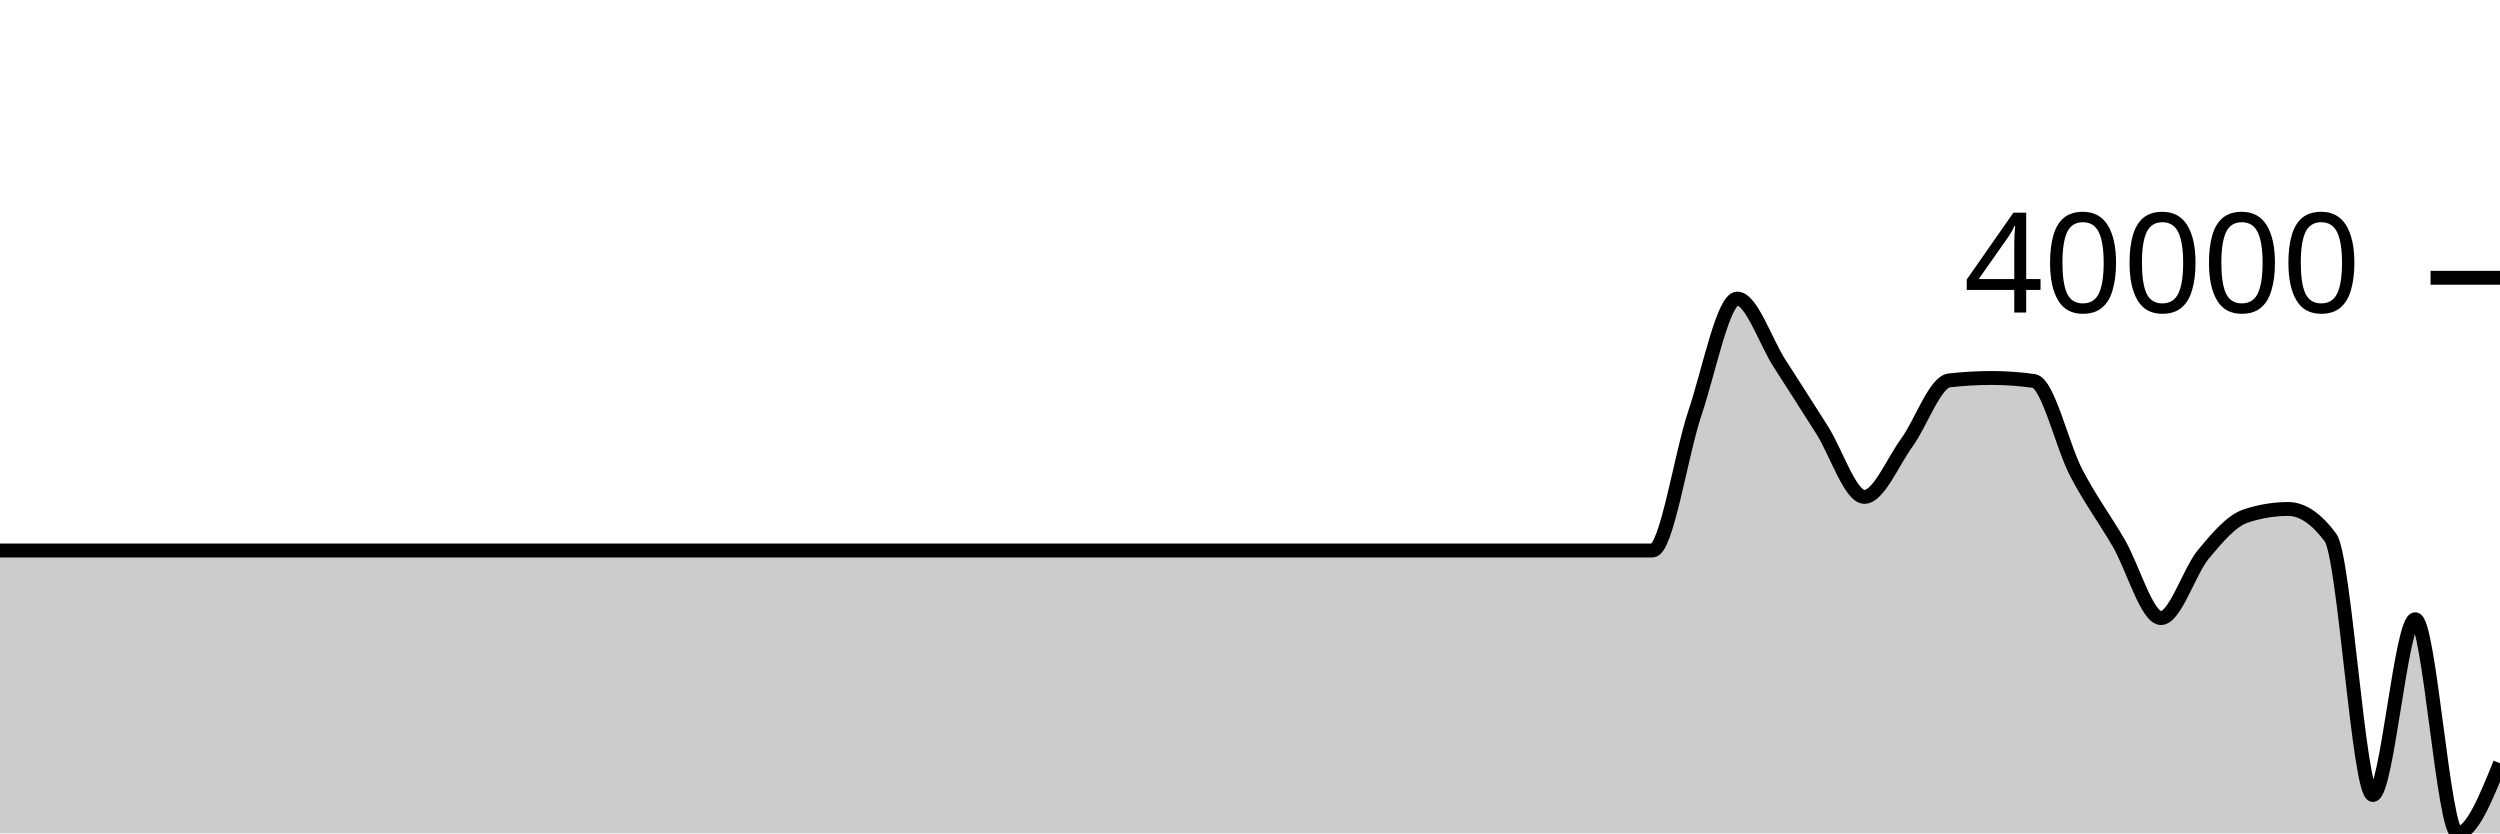
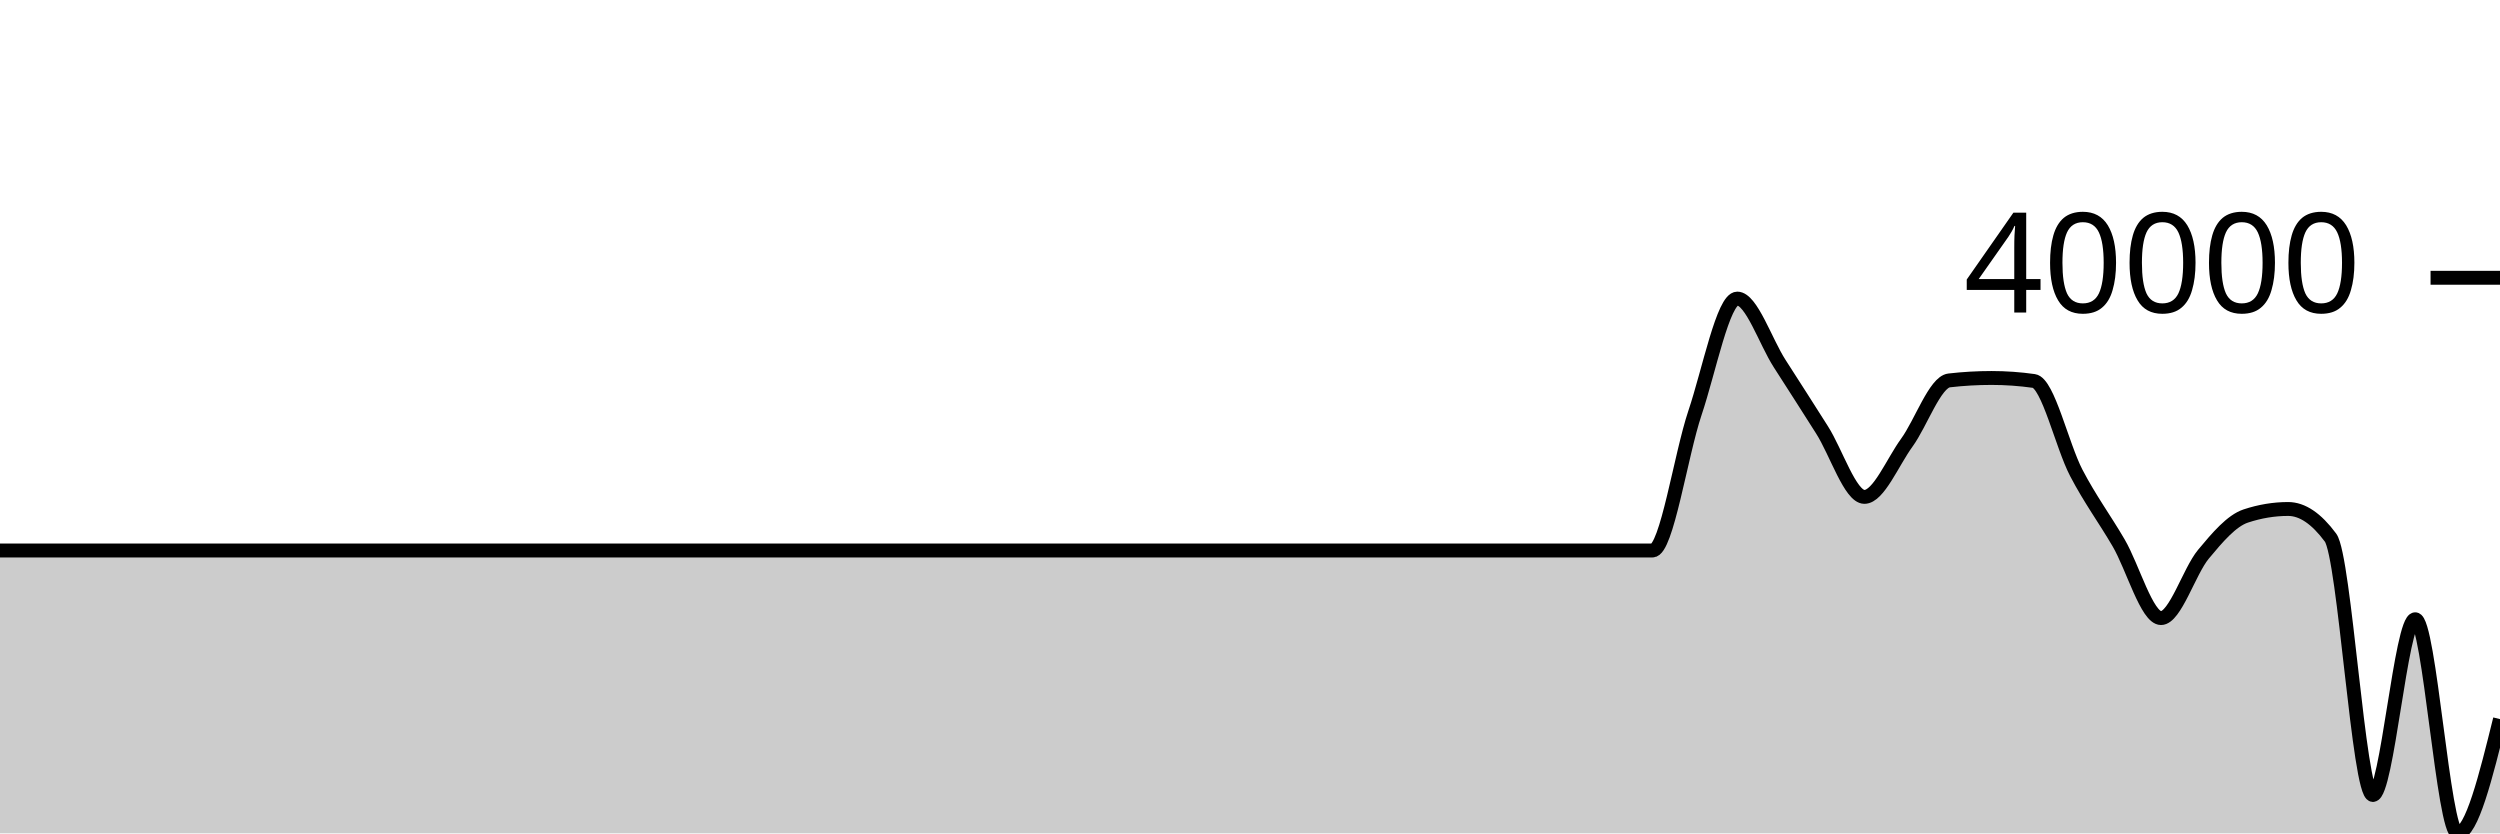
<svg xmlns="http://www.w3.org/2000/svg" viewBox="0 0 180 60">
  <g transform="translate(0,20)">
-     <path class="area" fill="rgba(0, 0, 0, 0.2)" d="M0,19.636C1.017,19.636,2.034,19.636,3.051,19.636C4.068,19.636,5.085,19.636,6.102,19.636C7.119,19.636,8.136,19.636,9.153,19.636C10.169,19.636,11.186,19.636,12.203,19.636C13.22,19.636,14.237,19.636,15.254,19.636C16.271,19.636,17.288,19.636,18.305,19.636C19.322,19.636,20.339,19.636,21.356,19.636C22.373,19.636,23.39,19.636,24.407,19.636C25.424,19.636,26.441,19.636,27.458,19.636C28.475,19.636,29.492,19.636,30.508,19.636C31.525,19.636,32.542,19.636,33.559,19.636C34.576,19.636,35.593,19.636,36.61,19.636C37.627,19.636,38.644,19.636,39.661,19.636C40.678,19.636,41.695,19.636,42.712,19.636C43.729,19.636,44.746,19.636,45.763,19.636C46.78,19.636,47.797,19.636,48.814,19.636C49.831,19.636,50.847,19.636,51.864,19.636C52.881,19.636,53.898,19.636,54.915,19.636C55.932,19.636,56.949,19.636,57.966,19.636C58.983,19.636,60,19.636,61.017,19.636C62.034,19.636,63.051,19.636,64.068,19.636C65.085,19.636,66.102,19.636,67.119,19.636C68.136,19.636,69.153,19.636,70.169,19.636C71.186,19.636,72.203,19.636,73.22,19.636C74.237,19.636,75.254,19.636,76.271,19.636C77.288,19.636,78.305,19.636,79.322,19.636C80.339,19.636,81.356,19.636,82.373,19.636C83.39,19.636,84.407,19.636,85.424,19.636C86.441,19.636,87.458,19.636,88.475,19.636C89.492,19.636,90.508,19.636,91.525,19.636C92.542,19.636,93.559,19.636,94.576,19.636C95.593,19.636,96.61,19.636,97.627,19.636C98.644,19.636,99.661,19.636,100.678,19.636C101.695,19.636,102.712,19.636,103.729,19.636C104.746,19.636,105.763,19.636,106.78,19.636C107.797,19.636,108.814,19.636,109.831,19.636C110.847,19.636,111.864,19.636,112.881,19.636C113.898,19.636,114.915,19.636,115.932,19.636C116.949,19.636,117.966,19.636,118.983,19.636C120,19.636,121.017,12.761,122.034,9.738C123.051,6.715,124.068,1.498,125.085,1.498C126.102,1.498,127.119,4.603,128.136,6.179C129.153,7.755,130.169,9.352,131.186,10.952C132.203,12.551,133.22,15.776,134.237,15.776C135.254,15.776,136.271,13.272,137.288,11.874C138.305,10.476,139.322,7.506,140.339,7.39C141.356,7.273,142.373,7.214,143.39,7.214C144.407,7.214,145.424,7.286,146.441,7.43C147.458,7.574,148.475,12.103,149.492,14.046C150.508,15.989,151.525,17.346,152.542,19.088C153.559,20.831,154.576,24.502,155.593,24.502C156.61,24.502,157.627,21.133,158.644,19.908C159.661,18.683,160.678,17.489,161.695,17.152C162.712,16.815,163.729,16.647,164.746,16.647C165.763,16.647,166.78,17.334,167.797,18.708C168.814,20.082,169.831,37.239,170.847,37.239C171.864,37.239,172.881,24.586,173.898,24.586C174.915,24.586,175.932,40,176.949,40C177.966,40,178.983,37.477,180,34.955L180,40C178.983,40,177.966,40,176.949,40C175.932,40,174.915,40,173.898,40C172.881,40,171.864,40,170.847,40C169.831,40,168.814,40,167.797,40C166.78,40,165.763,40,164.746,40C163.729,40,162.712,40,161.695,40C160.678,40,159.661,40,158.644,40C157.627,40,156.61,40,155.593,40C154.576,40,153.559,40,152.542,40C151.525,40,150.508,40,149.492,40C148.475,40,147.458,40,146.441,40C145.424,40,144.407,40,143.39,40C142.373,40,141.356,40,140.339,40C139.322,40,138.305,40,137.288,40C136.271,40,135.254,40,134.237,40C133.22,40,132.203,40,131.186,40C130.169,40,129.153,40,128.136,40C127.119,40,126.102,40,125.085,40C124.068,40,123.051,40,122.034,40C121.017,40,120,40,118.983,40C117.966,40,116.949,40,115.932,40C114.915,40,113.898,40,112.881,40C111.864,40,110.847,40,109.831,40C108.814,40,107.797,40,106.78,40C105.763,40,104.746,40,103.729,40C102.712,40,101.695,40,100.678,40C99.661,40,98.644,40,97.627,40C96.61,40,95.593,40,94.576,40C93.559,40,92.542,40,91.525,40C90.508,40,89.492,40,88.475,40C87.458,40,86.441,40,85.424,40C84.407,40,83.39,40,82.373,40C81.356,40,80.339,40,79.322,40C78.305,40,77.288,40,76.271,40C75.254,40,74.237,40,73.22,40C72.203,40,71.186,40,70.169,40C69.153,40,68.136,40,67.119,40C66.102,40,65.085,40,64.068,40C63.051,40,62.034,40,61.017,40C60,40,58.983,40,57.966,40C56.949,40,55.932,40,54.915,40C53.898,40,52.881,40,51.864,40C50.847,40,49.831,40,48.814,40C47.797,40,46.78,40,45.763,40C44.746,40,43.729,40,42.712,40C41.695,40,40.678,40,39.661,40C38.644,40,37.627,40,36.61,40C35.593,40,34.576,40,33.559,40C32.542,40,31.525,40,30.508,40C29.492,40,28.475,40,27.458,40C26.441,40,25.424,40,24.407,40C23.39,40,22.373,40,21.356,40C20.339,40,19.322,40,18.305,40C17.288,40,16.271,40,15.254,40C14.237,40,13.22,40,12.203,40C11.186,40,10.169,40,9.153,40C8.136,40,7.119,40,6.102,40C5.085,40,4.068,40,3.051,40C2.034,40,1.017,40,0,40Z" />
-     <path class="line" stroke="black" fill="none" d="M0,19.636C1.017,19.636,2.034,19.636,3.051,19.636C4.068,19.636,5.085,19.636,6.102,19.636C7.119,19.636,8.136,19.636,9.153,19.636C10.169,19.636,11.186,19.636,12.203,19.636C13.22,19.636,14.237,19.636,15.254,19.636C16.271,19.636,17.288,19.636,18.305,19.636C19.322,19.636,20.339,19.636,21.356,19.636C22.373,19.636,23.39,19.636,24.407,19.636C25.424,19.636,26.441,19.636,27.458,19.636C28.475,19.636,29.492,19.636,30.508,19.636C31.525,19.636,32.542,19.636,33.559,19.636C34.576,19.636,35.593,19.636,36.61,19.636C37.627,19.636,38.644,19.636,39.661,19.636C40.678,19.636,41.695,19.636,42.712,19.636C43.729,19.636,44.746,19.636,45.763,19.636C46.78,19.636,47.797,19.636,48.814,19.636C49.831,19.636,50.847,19.636,51.864,19.636C52.881,19.636,53.898,19.636,54.915,19.636C55.932,19.636,56.949,19.636,57.966,19.636C58.983,19.636,60,19.636,61.017,19.636C62.034,19.636,63.051,19.636,64.068,19.636C65.085,19.636,66.102,19.636,67.119,19.636C68.136,19.636,69.153,19.636,70.169,19.636C71.186,19.636,72.203,19.636,73.22,19.636C74.237,19.636,75.254,19.636,76.271,19.636C77.288,19.636,78.305,19.636,79.322,19.636C80.339,19.636,81.356,19.636,82.373,19.636C83.39,19.636,84.407,19.636,85.424,19.636C86.441,19.636,87.458,19.636,88.475,19.636C89.492,19.636,90.508,19.636,91.525,19.636C92.542,19.636,93.559,19.636,94.576,19.636C95.593,19.636,96.61,19.636,97.627,19.636C98.644,19.636,99.661,19.636,100.678,19.636C101.695,19.636,102.712,19.636,103.729,19.636C104.746,19.636,105.763,19.636,106.78,19.636C107.797,19.636,108.814,19.636,109.831,19.636C110.847,19.636,111.864,19.636,112.881,19.636C113.898,19.636,114.915,19.636,115.932,19.636C116.949,19.636,117.966,19.636,118.983,19.636C120,19.636,121.017,12.761,122.034,9.738C123.051,6.715,124.068,1.498,125.085,1.498C126.102,1.498,127.119,4.603,128.136,6.179C129.153,7.755,130.169,9.352,131.186,10.952C132.203,12.551,133.22,15.776,134.237,15.776C135.254,15.776,136.271,13.272,137.288,11.874C138.305,10.476,139.322,7.506,140.339,7.39C141.356,7.273,142.373,7.214,143.39,7.214C144.407,7.214,145.424,7.286,146.441,7.43C147.458,7.574,148.475,12.103,149.492,14.046C150.508,15.989,151.525,17.346,152.542,19.088C153.559,20.831,154.576,24.502,155.593,24.502C156.61,24.502,157.627,21.133,158.644,19.908C159.661,18.683,160.678,17.489,161.695,17.152C162.712,16.815,163.729,16.647,164.746,16.647C165.763,16.647,166.78,17.334,167.797,18.708C168.814,20.082,169.831,37.239,170.847,37.239C171.864,37.239,172.881,24.586,173.898,24.586C174.915,24.586,175.932,40,176.949,40C177.966,40,178.983,37.477,180,34.955" />
+     <path class="area" fill="rgba(0, 0, 0, 0.2)" d="M0,19.636C1.017,19.636,2.034,19.636,3.051,19.636C4.068,19.636,5.085,19.636,6.102,19.636C7.119,19.636,8.136,19.636,9.153,19.636C10.169,19.636,11.186,19.636,12.203,19.636C13.22,19.636,14.237,19.636,15.254,19.636C16.271,19.636,17.288,19.636,18.305,19.636C19.322,19.636,20.339,19.636,21.356,19.636C22.373,19.636,23.39,19.636,24.407,19.636C25.424,19.636,26.441,19.636,27.458,19.636C28.475,19.636,29.492,19.636,30.508,19.636C31.525,19.636,32.542,19.636,33.559,19.636C34.576,19.636,35.593,19.636,36.61,19.636C37.627,19.636,38.644,19.636,39.661,19.636C40.678,19.636,41.695,19.636,42.712,19.636C43.729,19.636,44.746,19.636,45.763,19.636C46.78,19.636,47.797,19.636,48.814,19.636C49.831,19.636,50.847,19.636,51.864,19.636C52.881,19.636,53.898,19.636,54.915,19.636C55.932,19.636,56.949,19.636,57.966,19.636C58.983,19.636,60,19.636,61.017,19.636C62.034,19.636,63.051,19.636,64.068,19.636C65.085,19.636,66.102,19.636,67.119,19.636C68.136,19.636,69.153,19.636,70.169,19.636C71.186,19.636,72.203,19.636,73.22,19.636C74.237,19.636,75.254,19.636,76.271,19.636C77.288,19.636,78.305,19.636,79.322,19.636C80.339,19.636,81.356,19.636,82.373,19.636C83.39,19.636,84.407,19.636,85.424,19.636C86.441,19.636,87.458,19.636,88.475,19.636C89.492,19.636,90.508,19.636,91.525,19.636C92.542,19.636,93.559,19.636,94.576,19.636C95.593,19.636,96.61,19.636,97.627,19.636C98.644,19.636,99.661,19.636,100.678,19.636C101.695,19.636,102.712,19.636,103.729,19.636C104.746,19.636,105.763,19.636,106.78,19.636C107.797,19.636,108.814,19.636,109.831,19.636C110.847,19.636,111.864,19.636,112.881,19.636C113.898,19.636,114.915,19.636,115.932,19.636C116.949,19.636,117.966,19.636,118.983,19.636C120,19.636,121.017,12.761,122.034,9.738C123.051,6.715,124.068,1.498,125.085,1.498C126.102,1.498,127.119,4.603,128.136,6.179C129.153,7.755,130.169,9.352,131.186,10.952C132.203,12.551,133.22,15.776,134.237,15.776C135.254,15.776,136.271,13.272,137.288,11.874C138.305,10.476,139.322,7.506,140.339,7.39C141.356,7.273,142.373,7.214,143.39,7.214C144.407,7.214,145.424,7.286,146.441,7.43C147.458,7.574,148.475,12.103,149.492,14.046C150.508,15.989,151.525,17.346,152.542,19.088C153.559,20.831,154.576,24.502,155.593,24.502C156.61,24.502,157.627,21.133,158.644,19.908C159.661,18.683,160.678,17.489,161.695,17.152C162.712,16.815,163.729,16.647,164.746,16.647C165.763,16.647,166.78,17.334,167.797,18.708C168.814,20.082,169.831,37.239,170.847,37.239C171.864,37.239,172.881,24.586,173.898,24.586C174.915,24.586,175.932,40,176.949,40C177.966,40,178.983,35.888,180,31.776L180,40C178.983,40,177.966,40,176.949,40C175.932,40,174.915,40,173.898,40C172.881,40,171.864,40,170.847,40C169.831,40,168.814,40,167.797,40C166.78,40,165.763,40,164.746,40C163.729,40,162.712,40,161.695,40C160.678,40,159.661,40,158.644,40C157.627,40,156.61,40,155.593,40C154.576,40,153.559,40,152.542,40C151.525,40,150.508,40,149.492,40C148.475,40,147.458,40,146.441,40C145.424,40,144.407,40,143.39,40C142.373,40,141.356,40,140.339,40C139.322,40,138.305,40,137.288,40C136.271,40,135.254,40,134.237,40C133.22,40,132.203,40,131.186,40C130.169,40,129.153,40,128.136,40C127.119,40,126.102,40,125.085,40C124.068,40,123.051,40,122.034,40C121.017,40,120,40,118.983,40C117.966,40,116.949,40,115.932,40C114.915,40,113.898,40,112.881,40C111.864,40,110.847,40,109.831,40C108.814,40,107.797,40,106.78,40C105.763,40,104.746,40,103.729,40C102.712,40,101.695,40,100.678,40C99.661,40,98.644,40,97.627,40C96.61,40,95.593,40,94.576,40C93.559,40,92.542,40,91.525,40C90.508,40,89.492,40,88.475,40C87.458,40,86.441,40,85.424,40C84.407,40,83.39,40,82.373,40C81.356,40,80.339,40,79.322,40C78.305,40,77.288,40,76.271,40C75.254,40,74.237,40,73.22,40C72.203,40,71.186,40,70.169,40C69.153,40,68.136,40,67.119,40C66.102,40,65.085,40,64.068,40C63.051,40,62.034,40,61.017,40C60,40,58.983,40,57.966,40C56.949,40,55.932,40,54.915,40C53.898,40,52.881,40,51.864,40C50.847,40,49.831,40,48.814,40C47.797,40,46.78,40,45.763,40C44.746,40,43.729,40,42.712,40C41.695,40,40.678,40,39.661,40C38.644,40,37.627,40,36.61,40C35.593,40,34.576,40,33.559,40C32.542,40,31.525,40,30.508,40C29.492,40,28.475,40,27.458,40C26.441,40,25.424,40,24.407,40C23.39,40,22.373,40,21.356,40C20.339,40,19.322,40,18.305,40C17.288,40,16.271,40,15.254,40C14.237,40,13.22,40,12.203,40C11.186,40,10.169,40,9.153,40C8.136,40,7.119,40,6.102,40C5.085,40,4.068,40,3.051,40C2.034,40,1.017,40,0,40Z" />
+     <path class="line" stroke="black" fill="none" d="M0,19.636C1.017,19.636,2.034,19.636,3.051,19.636C4.068,19.636,5.085,19.636,6.102,19.636C7.119,19.636,8.136,19.636,9.153,19.636C10.169,19.636,11.186,19.636,12.203,19.636C13.22,19.636,14.237,19.636,15.254,19.636C16.271,19.636,17.288,19.636,18.305,19.636C19.322,19.636,20.339,19.636,21.356,19.636C22.373,19.636,23.39,19.636,24.407,19.636C25.424,19.636,26.441,19.636,27.458,19.636C28.475,19.636,29.492,19.636,30.508,19.636C31.525,19.636,32.542,19.636,33.559,19.636C34.576,19.636,35.593,19.636,36.61,19.636C37.627,19.636,38.644,19.636,39.661,19.636C40.678,19.636,41.695,19.636,42.712,19.636C43.729,19.636,44.746,19.636,45.763,19.636C46.78,19.636,47.797,19.636,48.814,19.636C49.831,19.636,50.847,19.636,51.864,19.636C52.881,19.636,53.898,19.636,54.915,19.636C55.932,19.636,56.949,19.636,57.966,19.636C58.983,19.636,60,19.636,61.017,19.636C62.034,19.636,63.051,19.636,64.068,19.636C65.085,19.636,66.102,19.636,67.119,19.636C68.136,19.636,69.153,19.636,70.169,19.636C71.186,19.636,72.203,19.636,73.22,19.636C74.237,19.636,75.254,19.636,76.271,19.636C77.288,19.636,78.305,19.636,79.322,19.636C80.339,19.636,81.356,19.636,82.373,19.636C83.39,19.636,84.407,19.636,85.424,19.636C86.441,19.636,87.458,19.636,88.475,19.636C89.492,19.636,90.508,19.636,91.525,19.636C92.542,19.636,93.559,19.636,94.576,19.636C95.593,19.636,96.61,19.636,97.627,19.636C98.644,19.636,99.661,19.636,100.678,19.636C101.695,19.636,102.712,19.636,103.729,19.636C104.746,19.636,105.763,19.636,106.78,19.636C107.797,19.636,108.814,19.636,109.831,19.636C110.847,19.636,111.864,19.636,112.881,19.636C113.898,19.636,114.915,19.636,115.932,19.636C116.949,19.636,117.966,19.636,118.983,19.636C120,19.636,121.017,12.761,122.034,9.738C123.051,6.715,124.068,1.498,125.085,1.498C126.102,1.498,127.119,4.603,128.136,6.179C129.153,7.755,130.169,9.352,131.186,10.952C132.203,12.551,133.22,15.776,134.237,15.776C135.254,15.776,136.271,13.272,137.288,11.874C138.305,10.476,139.322,7.506,140.339,7.39C141.356,7.273,142.373,7.214,143.39,7.214C144.407,7.214,145.424,7.286,146.441,7.43C147.458,7.574,148.475,12.103,149.492,14.046C150.508,15.989,151.525,17.346,152.542,19.088C153.559,20.831,154.576,24.502,155.593,24.502C156.61,24.502,157.627,21.133,158.644,19.908C159.661,18.683,160.678,17.489,161.695,17.152C162.712,16.815,163.729,16.647,164.746,16.647C165.763,16.647,166.78,17.334,167.797,18.708C168.814,20.082,169.831,37.239,170.847,37.239C171.864,37.239,172.881,24.586,173.898,24.586C174.915,24.586,175.932,40,176.949,40C177.966,40,178.983,35.888,180,31.776" />
    <path class="axis-ceiling" stroke-width="1" stroke="black" fill="none" d="M175,0L180,0" />
    <text class="axis-ceiling-label" font-family="sans-serif" text-anchor="end" font-size="10px" x="170" y="2.5">40000</text>
  </g>
</svg>
